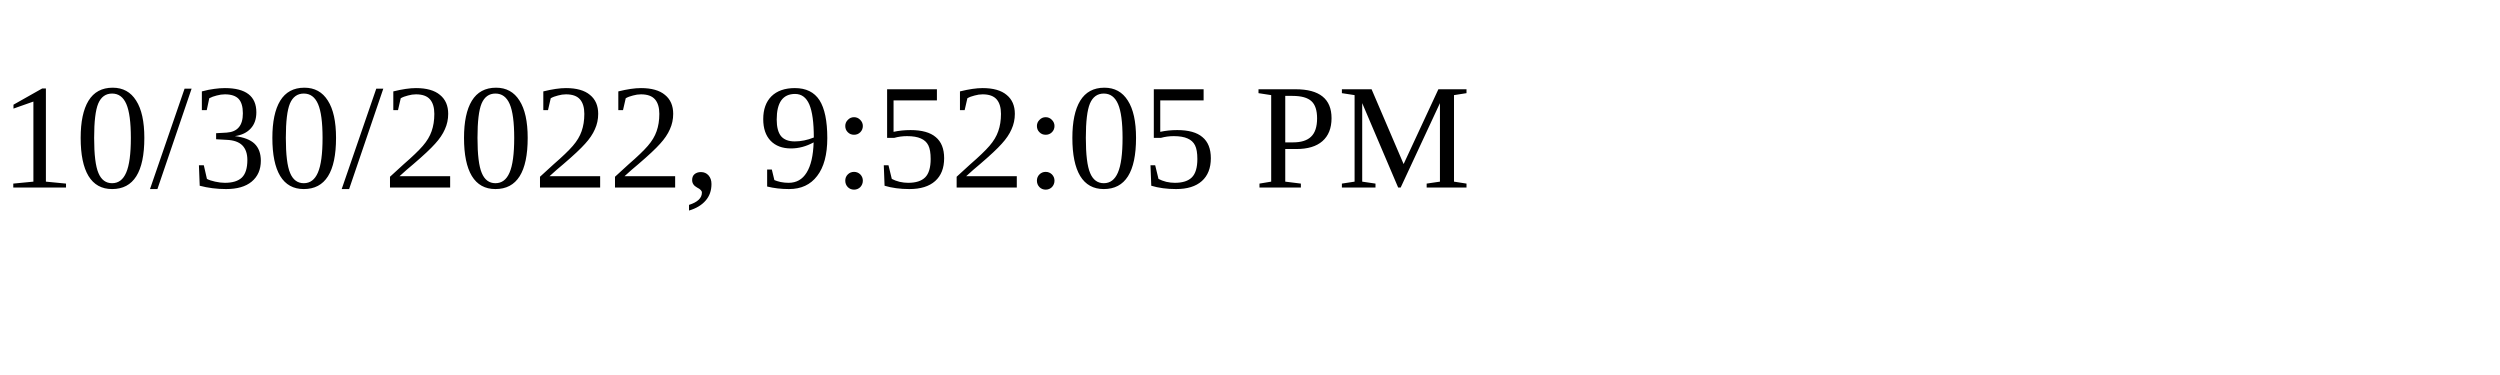
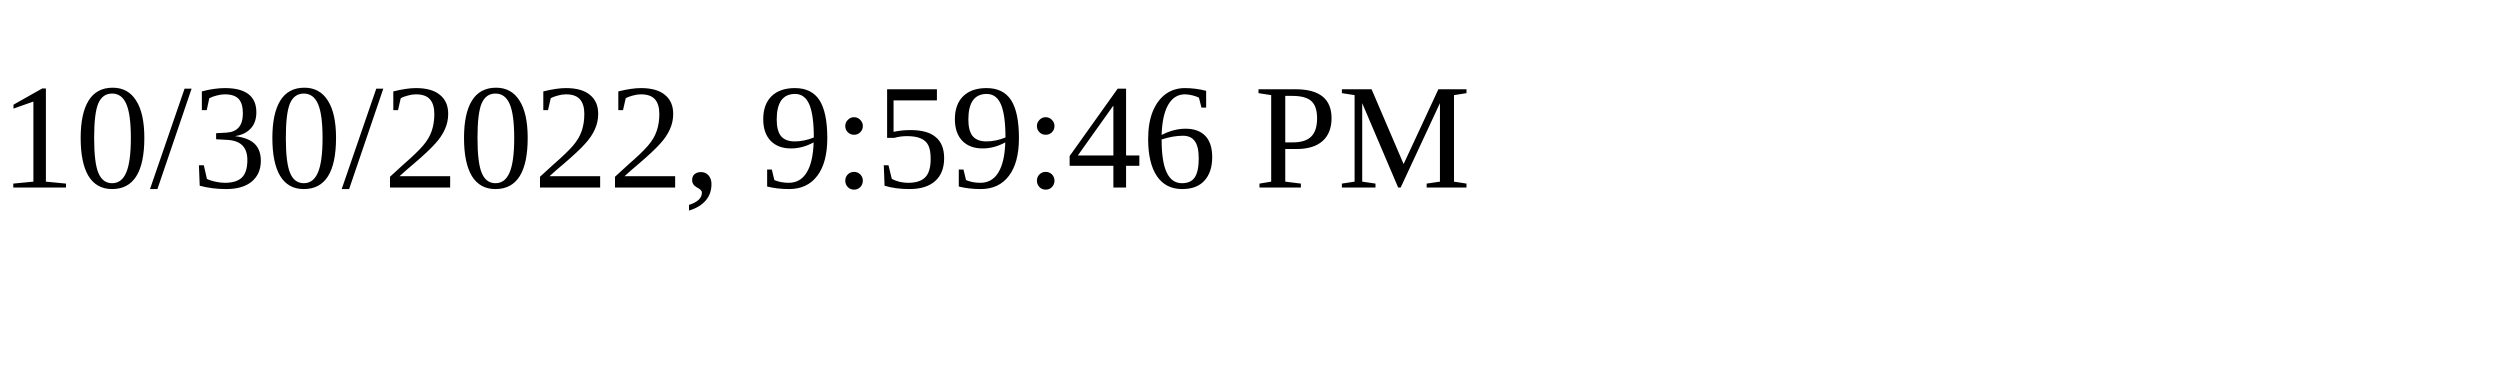
<svg xmlns="http://www.w3.org/2000/svg" height="30" width="200">
-   <text x="0" y="15">10/30/2022, 9:52:05 PM</text>
+   <text x="0" y="15">10/30/2022, 9:59:46 PM</text>
</svg>
